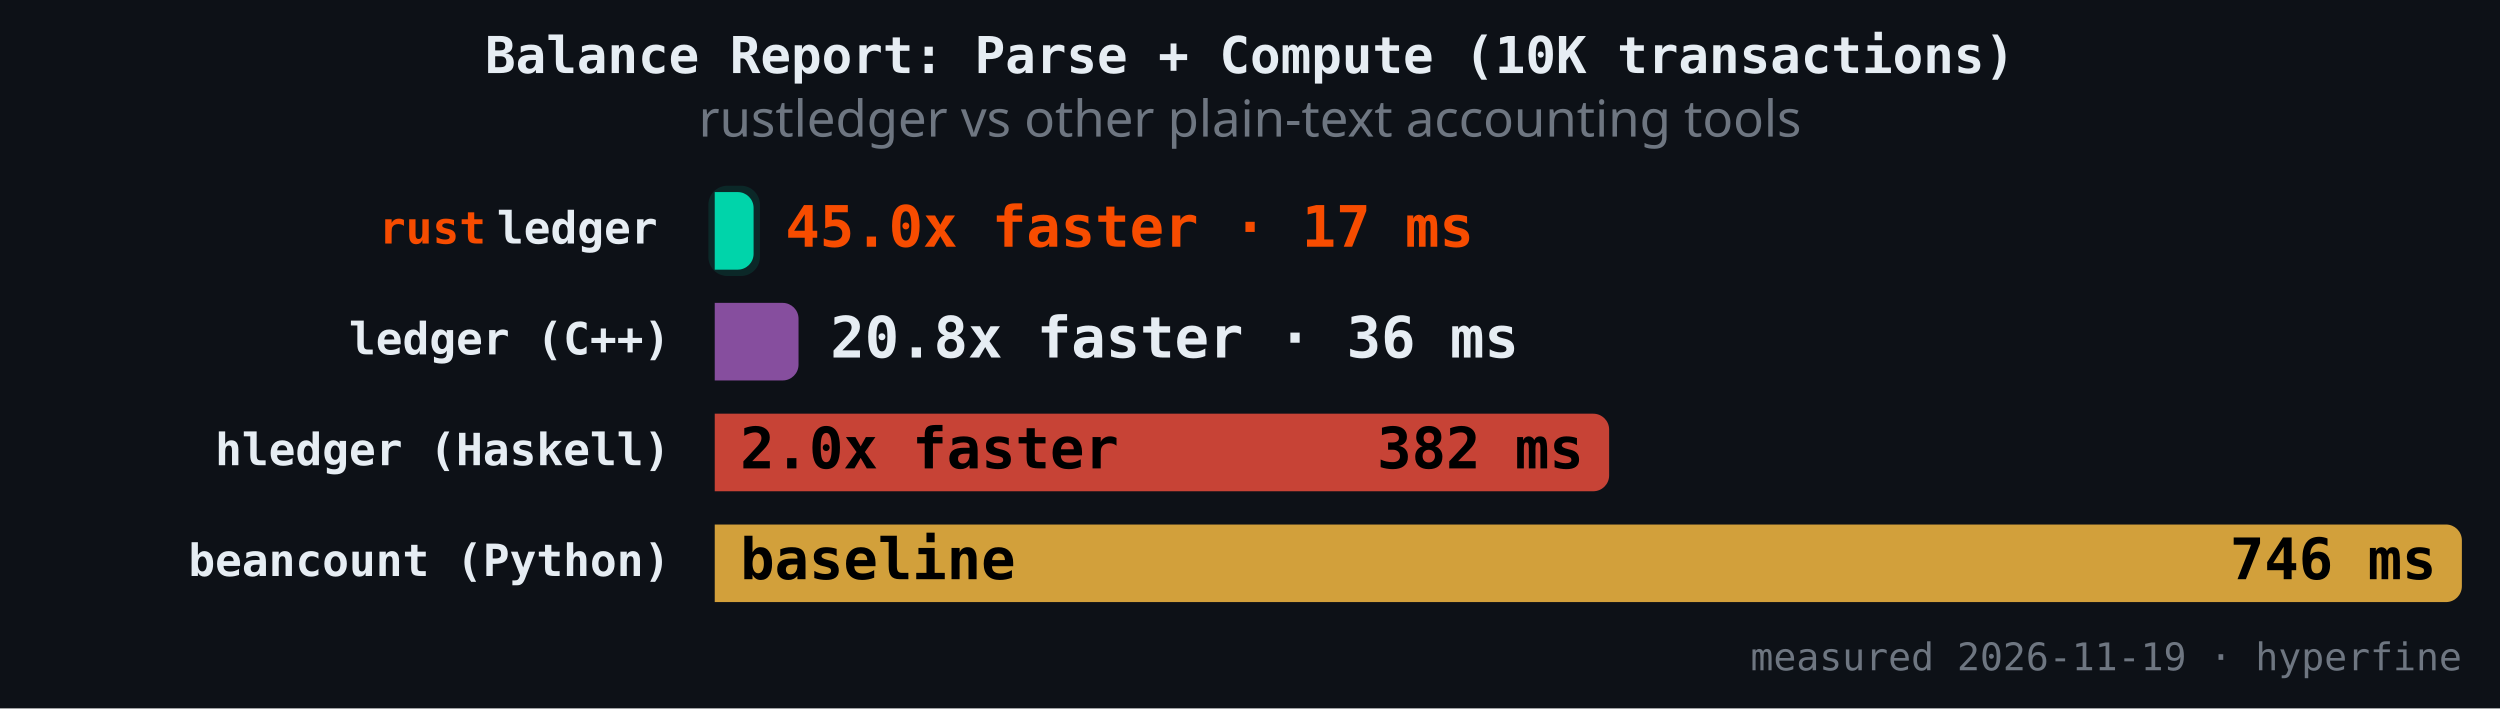
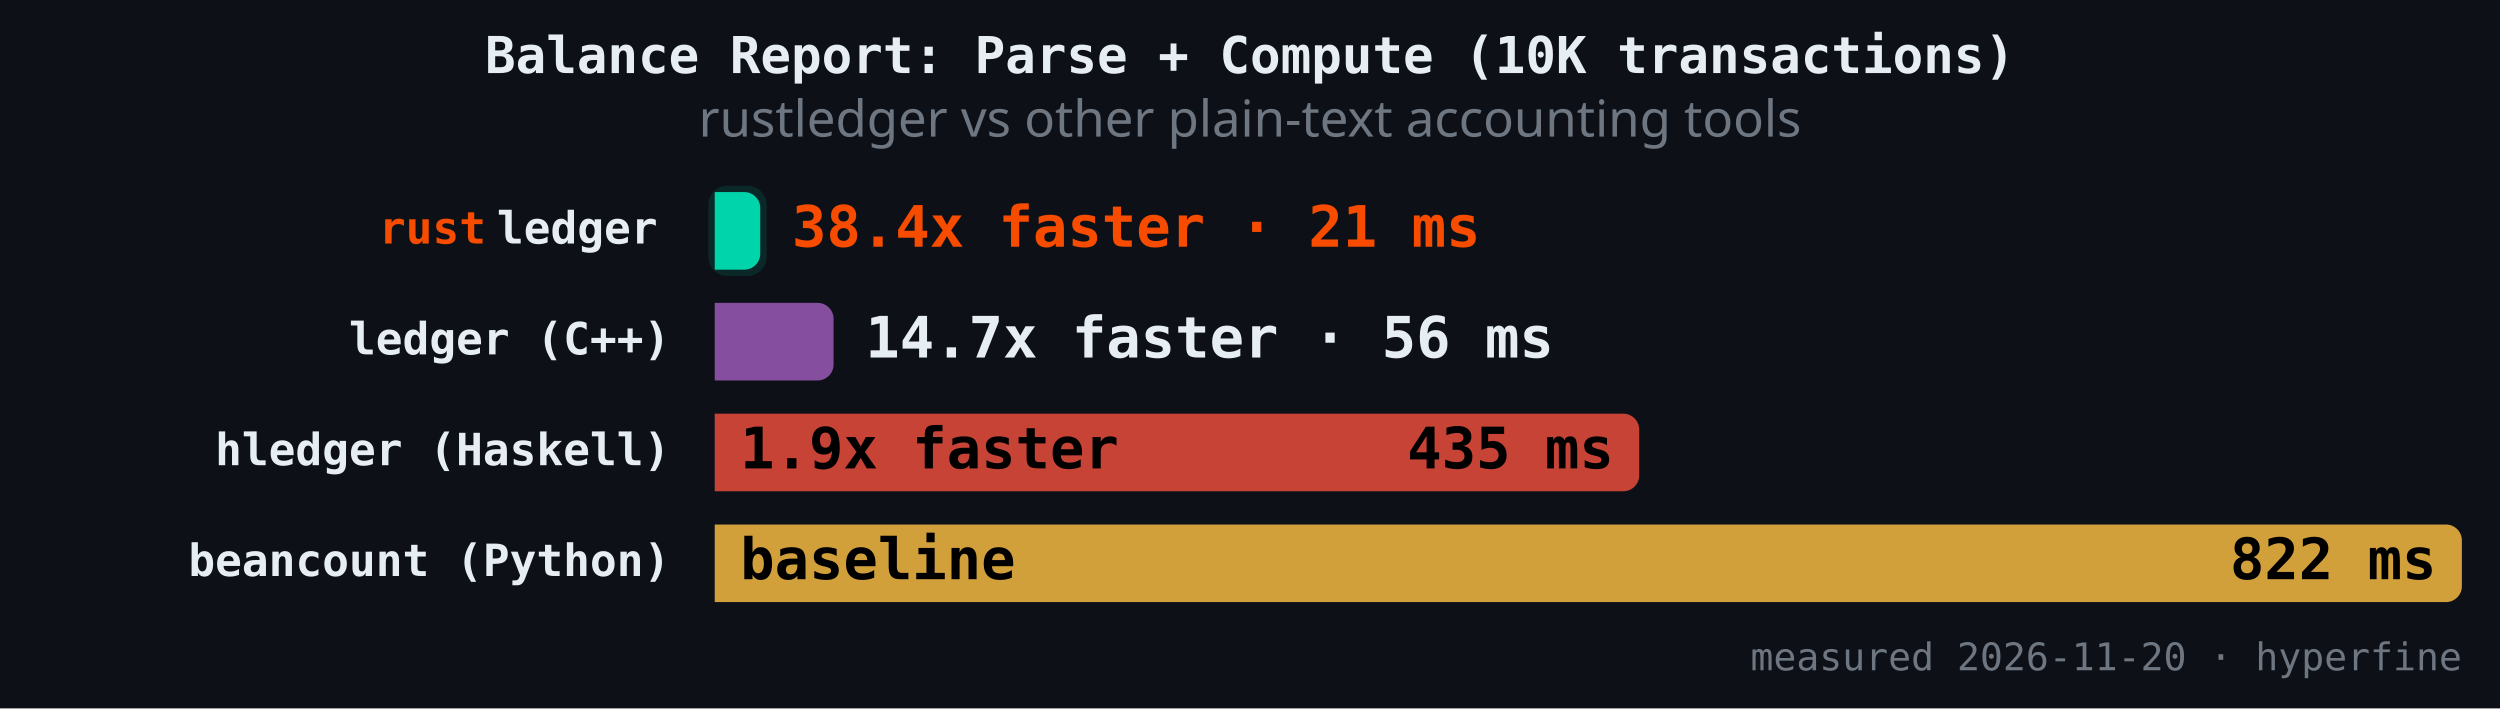
<svg xmlns="http://www.w3.org/2000/svg" version="1.1" class="marks" width="787" height="223" viewBox="0 0 787 223">
  <rect width="787" height="223" fill="#0d1117" />
  <g fill="none" stroke-miterlimit="4" transform="translate(225,50)">
    <g class="mark-group role-frame root" role="graphics-object" aria-roledescription="group mark container">
      <g transform="translate(0,0)">
        <path class="background" aria-hidden="true" d="M0,0h550v150h-550Z" />
        <g>
          <g class="mark-rect role-mark" role="graphics-symbol" aria-roledescription="rect mark container">
-             <path d="M0,10.465L7.232,10.465C9.992,10.465,12.232,12.706,12.232,15.465L12.232,29.884C12.232,32.643,9.992,34.884,7.232,34.884L0,34.884C0,34.884,0,34.884,0,34.884L0,10.465C0,10.465,0,10.465,0,10.465Z" fill="#00d4aa" fill-opacity="1" />
-             <path d="M0,45.349L21.38,45.349C24.14,45.349,26.38,47.589,26.38,50.349L26.38,64.767C26.38,67.527,24.14,69.767,21.38,69.767L0,69.767C0,69.767,0,69.767,0,69.767L0,45.349C0,45.349,0,45.349,0,45.349Z" fill="#9b59b6" fill-opacity="0.85" />
-             <path d="M0,80.233L276.558,80.233C279.318,80.233,281.558,82.473,281.558,85.233L281.558,99.651C281.558,102.411,279.318,104.651,276.558,104.651L0,104.651C0,104.651,0,104.651,0,104.651L0,80.233C0,80.233,0,80.233,0,80.233Z" fill="#e74c3c" fill-opacity="0.85" />
+             <path d="M0,10.465L9.32,10.465C12.08,10.465,14.32,12.706,14.32,15.465L14.32,29.884C14.32,32.643,12.08,34.884,9.32,34.884L0,34.884C0,34.884,0,34.884,0,34.884L0,10.465C0,10.465,0,10.465,0,10.465Z" fill="#00d4aa" fill-opacity="1" />
+             <path d="M0,45.349L32.407,45.349C35.167,45.349,37.407,47.589,37.407,50.349L37.407,64.767C37.407,67.527,35.167,69.767,32.407,69.767L0,69.767C0,69.767,0,69.767,0,69.767L0,45.349C0,45.349,0,45.349,0,45.349Z" fill="#9b59b6" fill-opacity="0.85" />
+             <path d="M0,80.233L286.027,80.233C288.786,80.233,291.027,82.473,291.027,85.233L291.027,99.651C291.027,102.411,288.786,104.651,286.027,104.651L0,104.651C0,104.651,0,104.651,0,104.651L0,80.233C0,80.233,0,80.233,0,80.233Z" fill="#e74c3c" fill-opacity="0.85" />
            <path d="M0,115.116L545,115.116C547.76,115.116,550,117.357,550,120.116L550,134.535C550,137.294,547.76,139.535,545,139.535L0,139.535C0,139.535,0,139.535,0,139.535L0,115.116C0,115.116,0,115.116,0,115.116Z" fill="#f4b942" fill-opacity="0.85" />
          </g>
          <g class="mark-rect role-mark" role="graphics-symbol" aria-roledescription="rect mark container">
-             <path d="M4,8.465L8.232,8.465C11.544,8.465,14.232,11.154,14.232,14.465L14.232,30.884C14.232,34.195,11.544,36.884,8.232,36.884L4,36.884C0.689,36.884,-2,34.195,-2,30.884L-2,14.465C-2,11.154,0.689,8.465,4,8.465Z" fill="#00d4aa" fill-opacity="0.12" />
-             <path d="M4,43.349L22.38,43.349C25.691,43.349,28.38,46.037,28.38,49.349L28.38,65.767C28.38,69.079,25.691,71.767,22.38,71.767L4,71.767C0.689,71.767,-2,69.079,-2,65.767L-2,49.349C-2,46.037,0.689,43.349,4,43.349Z" fill-opacity="0.12" />
-             <path d="M4,78.233L277.558,78.233C280.87,78.233,283.558,80.921,283.558,84.233L283.558,100.651C283.558,103.963,280.87,106.651,277.558,106.651L4,106.651C0.689,106.651,-2,103.963,-2,100.651L-2,84.233C-2,80.921,0.689,78.233,4,78.233Z" fill-opacity="0.12" />
+             <path d="M4,8.465L10.32,8.465C13.632,8.465,16.32,11.154,16.32,14.465L16.32,30.884C16.32,34.195,13.632,36.884,10.32,36.884L4,36.884C0.689,36.884,-2,34.195,-2,30.884L-2,14.465C-2,11.154,0.689,8.465,4,8.465Z" fill="#00d4aa" fill-opacity="0.12" />
+             <path d="M4,43.349L33.407,43.349C36.719,43.349,39.407,46.037,39.407,49.349L39.407,65.767C39.407,69.079,36.719,71.767,33.407,71.767L4,71.767C0.689,71.767,-2,69.079,-2,65.767L-2,49.349C-2,46.037,0.689,43.349,4,43.349Z" fill-opacity="0.12" />
+             <path d="M4,78.233L287.027,78.233C290.338,78.233,293.027,80.921,293.027,84.233L293.027,100.651C293.027,103.963,290.338,106.651,287.027,106.651L4,106.651C0.689,106.651,-2,103.963,-2,100.651L-2,84.233C-2,80.921,0.689,78.233,4,78.233Z" fill-opacity="0.12" />
            <path d="M4,113.116L546,113.116C549.311,113.116,552,115.805,552,119.116L552,135.535C552,138.846,549.311,141.535,546,141.535L4,141.535C0.689,141.535,-2,138.846,-2,135.535L-2,119.116C-2,115.805,0.689,113.116,4,113.116Z" fill-opacity="0.12" />
          </g>
          <g class="mark-text role-mark" role="graphics-object" aria-roledescription="text mark container">
            <text text-anchor="end" transform="translate(-14,26.67442)" font-family="JetBrains Mono, Fira Code, SF Mono, Menlo, monospace" font-size="14px" font-weight="600" fill="#e6edf3" />
            <text text-anchor="end" transform="translate(-14,61.55814)" font-family="JetBrains Mono, Fira Code, SF Mono, Menlo, monospace" font-size="14px" font-weight="600" fill="#e6edf3">ledger (C++)</text>
            <text text-anchor="end" transform="translate(-14,96.44186)" font-family="JetBrains Mono, Fira Code, SF Mono, Menlo, monospace" font-size="14px" font-weight="600" fill="#e6edf3">hledger (Haskell)</text>
            <text text-anchor="end" transform="translate(-14,131.3256)" font-family="JetBrains Mono, Fira Code, SF Mono, Menlo, monospace" font-size="14px" font-weight="600" fill="#e6edf3">beancount (Python)</text>
          </g>
          <g class="mark-text role-mark" role="graphics-object" aria-roledescription="text mark container">
            <text text-anchor="end" transform="translate(-18,26.67442)" font-family="JetBrains Mono, Fira Code, SF Mono, Menlo, monospace" font-size="14px" font-weight="600" fill="#e6edf3">ledger</text>
            <text text-anchor="end" transform="translate(-18,61.55814)" font-family="JetBrains Mono, Fira Code, SF Mono, Menlo, monospace" font-size="14px" font-weight="600" fill="#e6edf3" />
            <text text-anchor="end" transform="translate(-18,96.44186)" font-family="JetBrains Mono, Fira Code, SF Mono, Menlo, monospace" font-size="14px" font-weight="600" fill="#e6edf3" />
            <text text-anchor="end" transform="translate(-18,131.3256)" font-family="JetBrains Mono, Fira Code, SF Mono, Menlo, monospace" font-size="14px" font-weight="600" fill="#e6edf3" />
          </g>
          <g class="mark-text role-mark" role="graphics-object" aria-roledescription="text mark container">
            <text text-anchor="end" transform="translate(-72,26.67442)" font-family="JetBrains Mono, Fira Code, SF Mono, Menlo, monospace" font-size="14px" font-weight="600" fill="#f74c00">rust</text>
            <text text-anchor="end" transform="translate(-72,61.55814)" font-family="JetBrains Mono, Fira Code, SF Mono, Menlo, monospace" font-size="14px" font-weight="600" fill="#f74c00" />
            <text text-anchor="end" transform="translate(-72,96.44186)" font-family="JetBrains Mono, Fira Code, SF Mono, Menlo, monospace" font-size="14px" font-weight="600" fill="#f74c00" />
            <text text-anchor="end" transform="translate(-72,131.3256)" font-family="JetBrains Mono, Fira Code, SF Mono, Menlo, monospace" font-size="14px" font-weight="600" fill="#f74c00" />
          </g>
          <g class="mark-text role-mark" role="graphics-object" aria-roledescription="text mark container">
-             <text text-anchor="start" transform="translate(22.23205,27.67442)" font-family="JetBrains Mono, Fira Code, SF Mono, Menlo, monospace" font-size="18px" font-weight="700" fill="#f74c00">45.0x faster · 17 ms</text>
-             <text text-anchor="start" transform="translate(36.37996,62.55814)" font-family="JetBrains Mono, Fira Code, SF Mono, Menlo, monospace" font-size="18px" font-weight="700" fill="#e6edf3">20.8x faster · 36 ms</text>
-             <text text-anchor="start" transform="translate(8,97.44186)" font-family="JetBrains Mono, Fira Code, SF Mono, Menlo, monospace" font-size="18px" font-weight="700" fill="#000000">2.0x faster</text>
+             <text text-anchor="start" transform="translate(24.32048,27.67442)" font-family="JetBrains Mono, Fira Code, SF Mono, Menlo, monospace" font-size="18px" font-weight="700" fill="#f74c00">38.4x faster · 21 ms</text>
+             <text text-anchor="start" transform="translate(47.40723,62.55814)" font-family="JetBrains Mono, Fira Code, SF Mono, Menlo, monospace" font-size="18px" font-weight="700" fill="#e6edf3">14.7x faster · 56 ms</text>
+             <text text-anchor="start" transform="translate(8,97.44186)" font-family="JetBrains Mono, Fira Code, SF Mono, Menlo, monospace" font-size="18px" font-weight="700" fill="#000000">1.9x faster</text>
            <text text-anchor="start" transform="translate(8,132.3256)" font-family="JetBrains Mono, Fira Code, SF Mono, Menlo, monospace" font-size="18px" font-weight="700" fill="#000000">baseline</text>
          </g>
          <g class="mark-text role-mark" role="graphics-object" aria-roledescription="text mark container">
-             <text text-anchor="end" transform="translate(4.232047,27.67442)" font-family="JetBrains Mono, Fira Code, SF Mono, Menlo, monospace" font-size="18px" font-weight="700" fill="#000000" />
-             <text text-anchor="end" transform="translate(18.37996,62.55814)" font-family="JetBrains Mono, Fira Code, SF Mono, Menlo, monospace" font-size="18px" font-weight="700" fill="#000000" />
-             <text text-anchor="end" transform="translate(273.5581,97.44186)" font-family="JetBrains Mono, Fira Code, SF Mono, Menlo, monospace" font-size="18px" font-weight="700" fill="#000000">382 ms</text>
-             <text text-anchor="end" transform="translate(542,132.3256)" font-family="JetBrains Mono, Fira Code, SF Mono, Menlo, monospace" font-size="18px" font-weight="700" fill="#000000">746 ms</text>
+             <text text-anchor="end" transform="translate(6.320477,27.67442)" font-family="JetBrains Mono, Fira Code, SF Mono, Menlo, monospace" font-size="18px" font-weight="700" fill="#000000" />
+             <text text-anchor="end" transform="translate(29.40723,62.55814)" font-family="JetBrains Mono, Fira Code, SF Mono, Menlo, monospace" font-size="18px" font-weight="700" fill="#000000" />
+             <text text-anchor="end" transform="translate(283.0269,97.44186)" font-family="JetBrains Mono, Fira Code, SF Mono, Menlo, monospace" font-size="18px" font-weight="700" fill="#000000">435 ms</text>
+             <text text-anchor="end" transform="translate(542,132.3256)" font-family="JetBrains Mono, Fira Code, SF Mono, Menlo, monospace" font-size="18px" font-weight="700" fill="#000000">822 ms</text>
          </g>
          <g class="mark-text role-mark" role="graphics-object" aria-roledescription="text mark container">
-             <text text-anchor="end" transform="translate(550,161)" font-family="JetBrains Mono, Fira Code, SF Mono, Menlo, monospace" font-size="12px" fill="#6e7681">measured 2026-11-19 · hyperfine</text>
+             <text text-anchor="end" transform="translate(550,161)" font-family="JetBrains Mono, Fira Code, SF Mono, Menlo, monospace" font-size="12px" fill="#6e7681">measured 2026-11-20 · hyperfine</text>
          </g>
          <g class="mark-group role-title">
            <g transform="translate(168.5,-40)">
              <path class="background" aria-hidden="true" d="M0,0h0v0h0Z" pointer-events="none" />
              <g>
                <g class="mark-text role-title-text" role="graphics-symbol" aria-roledescription="title" aria-label="Title text 'Balance Report: Parse + Compute (10K transactions)'" pointer-events="none">
                  <text text-anchor="middle" transform="translate(0,13)" font-family="JetBrains Mono, Fira Code, SF Mono, Menlo, monospace" font-size="16px" font-weight="600" fill="#e6edf3" opacity="1">Balance Report: Parse + Compute (10K transactions)</text>
                </g>
                <g class="mark-text role-title-subtitle" role="graphics-symbol" aria-roledescription="subtitle" aria-label="Subtitle text 'rustledger vs other plain-text accounting tools'" pointer-events="none">
                  <text text-anchor="middle" transform="translate(0,33)" font-family="sans-serif" font-size="16px" font-weight="normal" fill="#6e7681" opacity="1">rustledger vs other plain-text accounting tools</text>
                </g>
              </g>
              <path class="foreground" aria-hidden="true" d="" pointer-events="none" display="none" />
            </g>
          </g>
        </g>
        <path class="foreground" aria-hidden="true" d="" display="none" />
      </g>
    </g>
  </g>
</svg>
